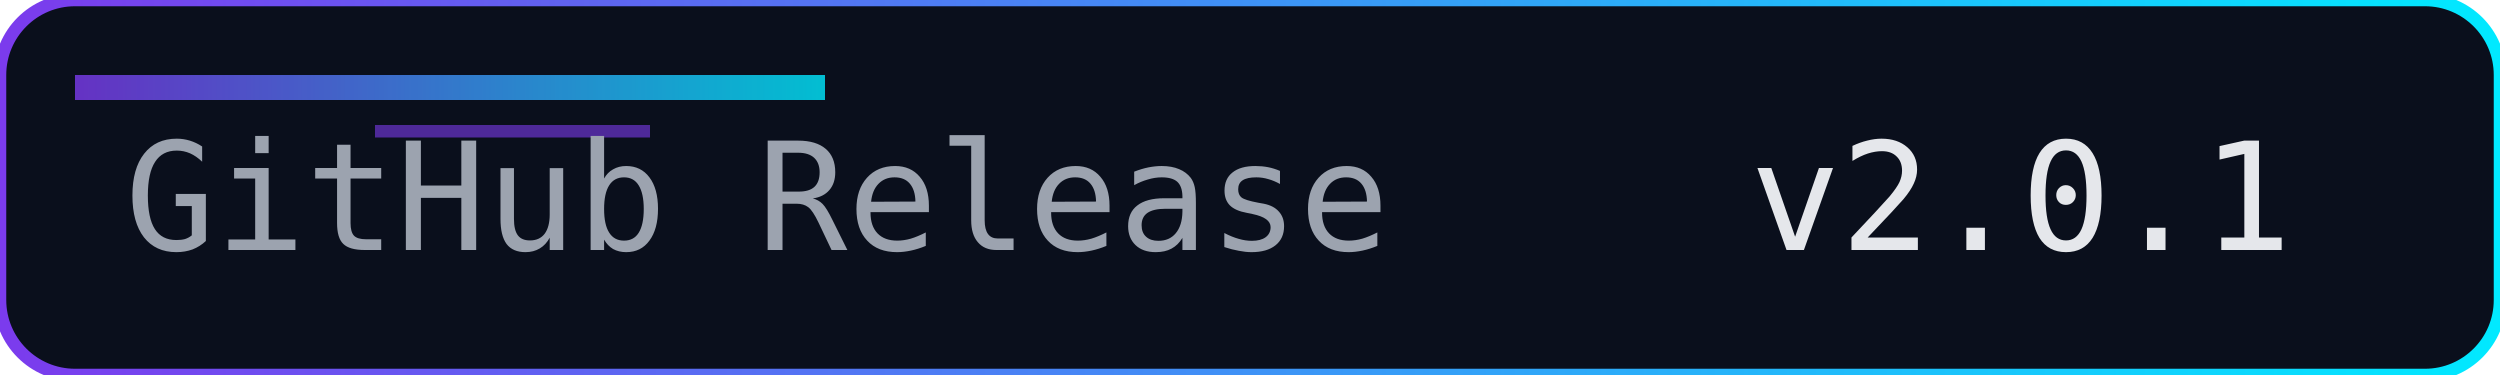
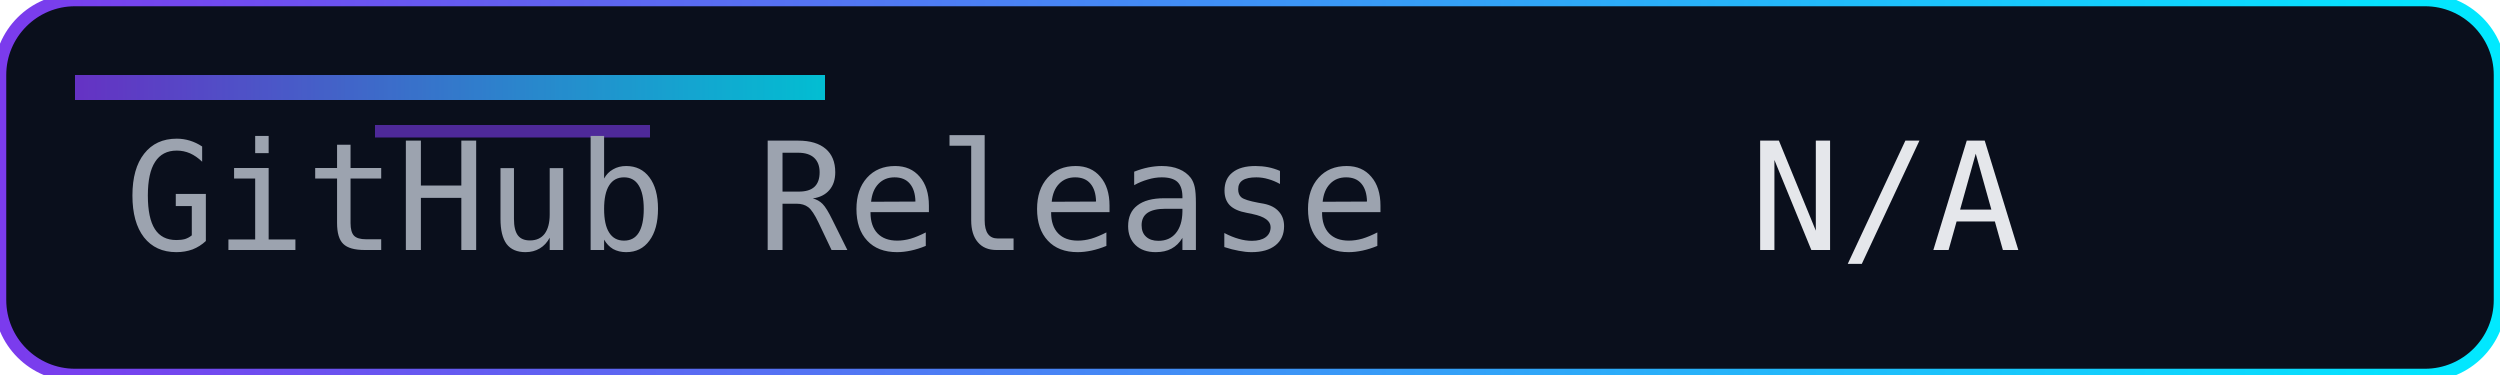
<svg xmlns="http://www.w3.org/2000/svg" width="200" height="30" role="img" aria-label="Release">
  <defs>
    <linearGradient id="accent" x1="0" y1="0" x2="1" y2="0">
      <stop offset="0%" stop-color="#7c3aed" />
      <stop offset="100%" stop-color="#00eaff" />
    </linearGradient>
  </defs>
  <rect width="200" height="30" rx="6" fill="#0a0f1c" />
  <rect width="200" height="30" rx="6" fill="none" stroke="url(#accent)" stroke-width="1" />
  <rect x="6" y="6" width="60" height="2" fill="url(#accent)" opacity="0.8" />
  <rect x="30" y="10" width="22" height="1" fill="#7c3aed" opacity="0.6" />
  <g font-family="Consolas, Menlo, monospace" font-size="12">
    <text x="10" y="20" fill="#9ca3af">GitHub Release</text>
-     <text x="140" y="20" fill="#e5e7eb">v2.0.1</text>
+     <text x="140" y="20" fill="#e5e7eb">N/A</text>
  </g>
</svg>
